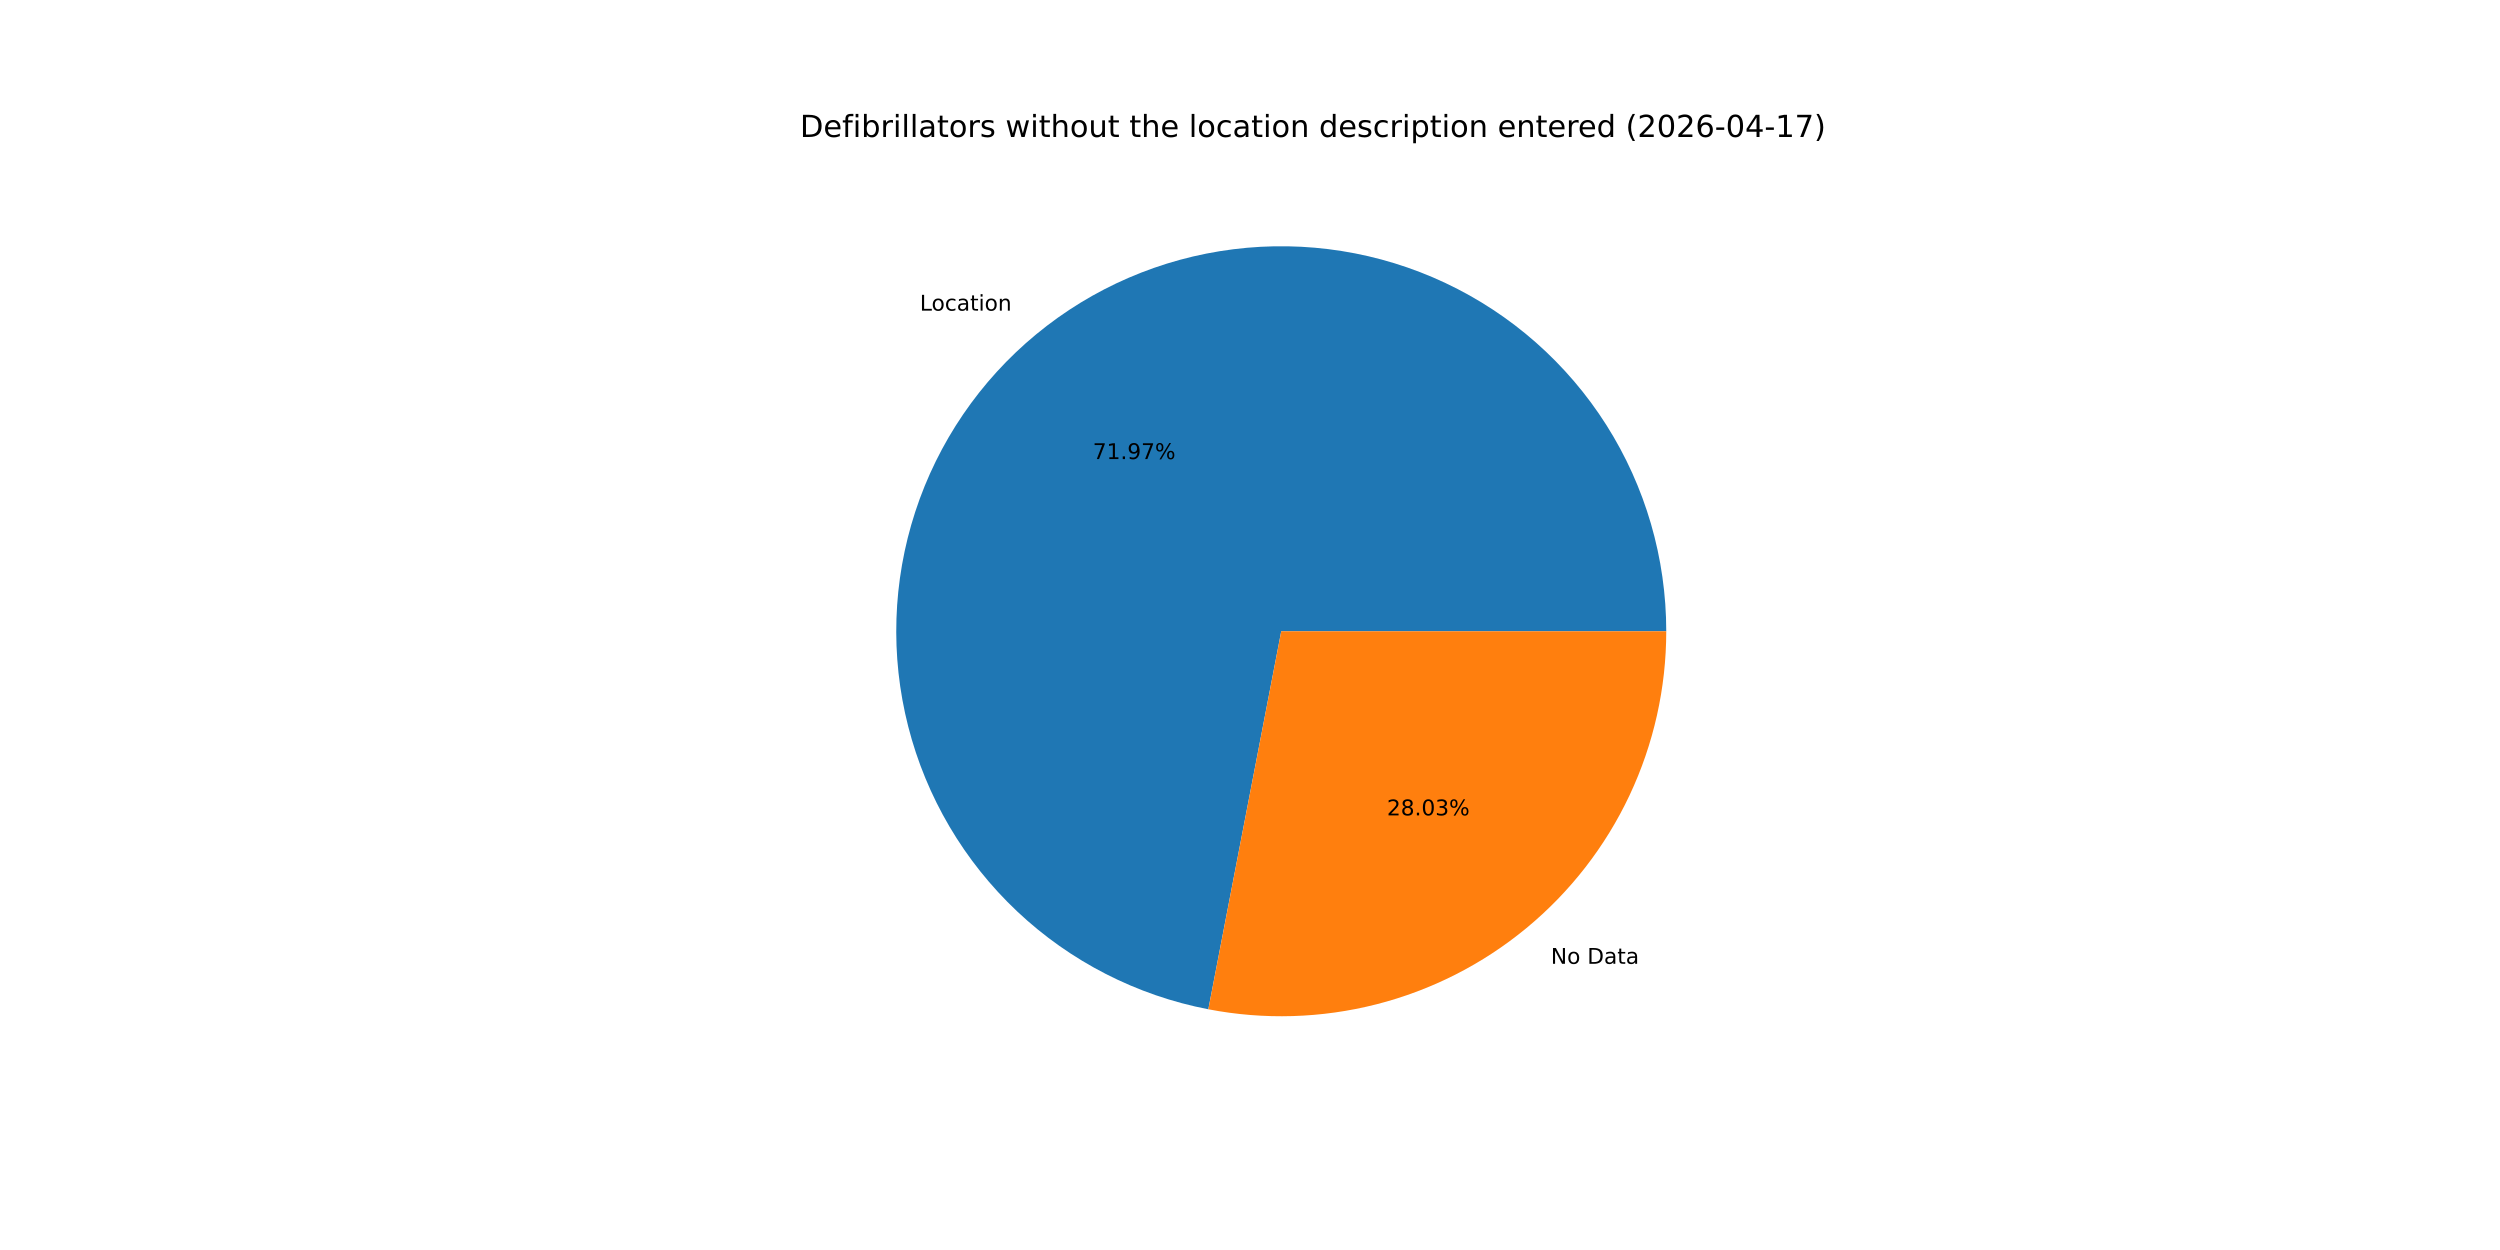
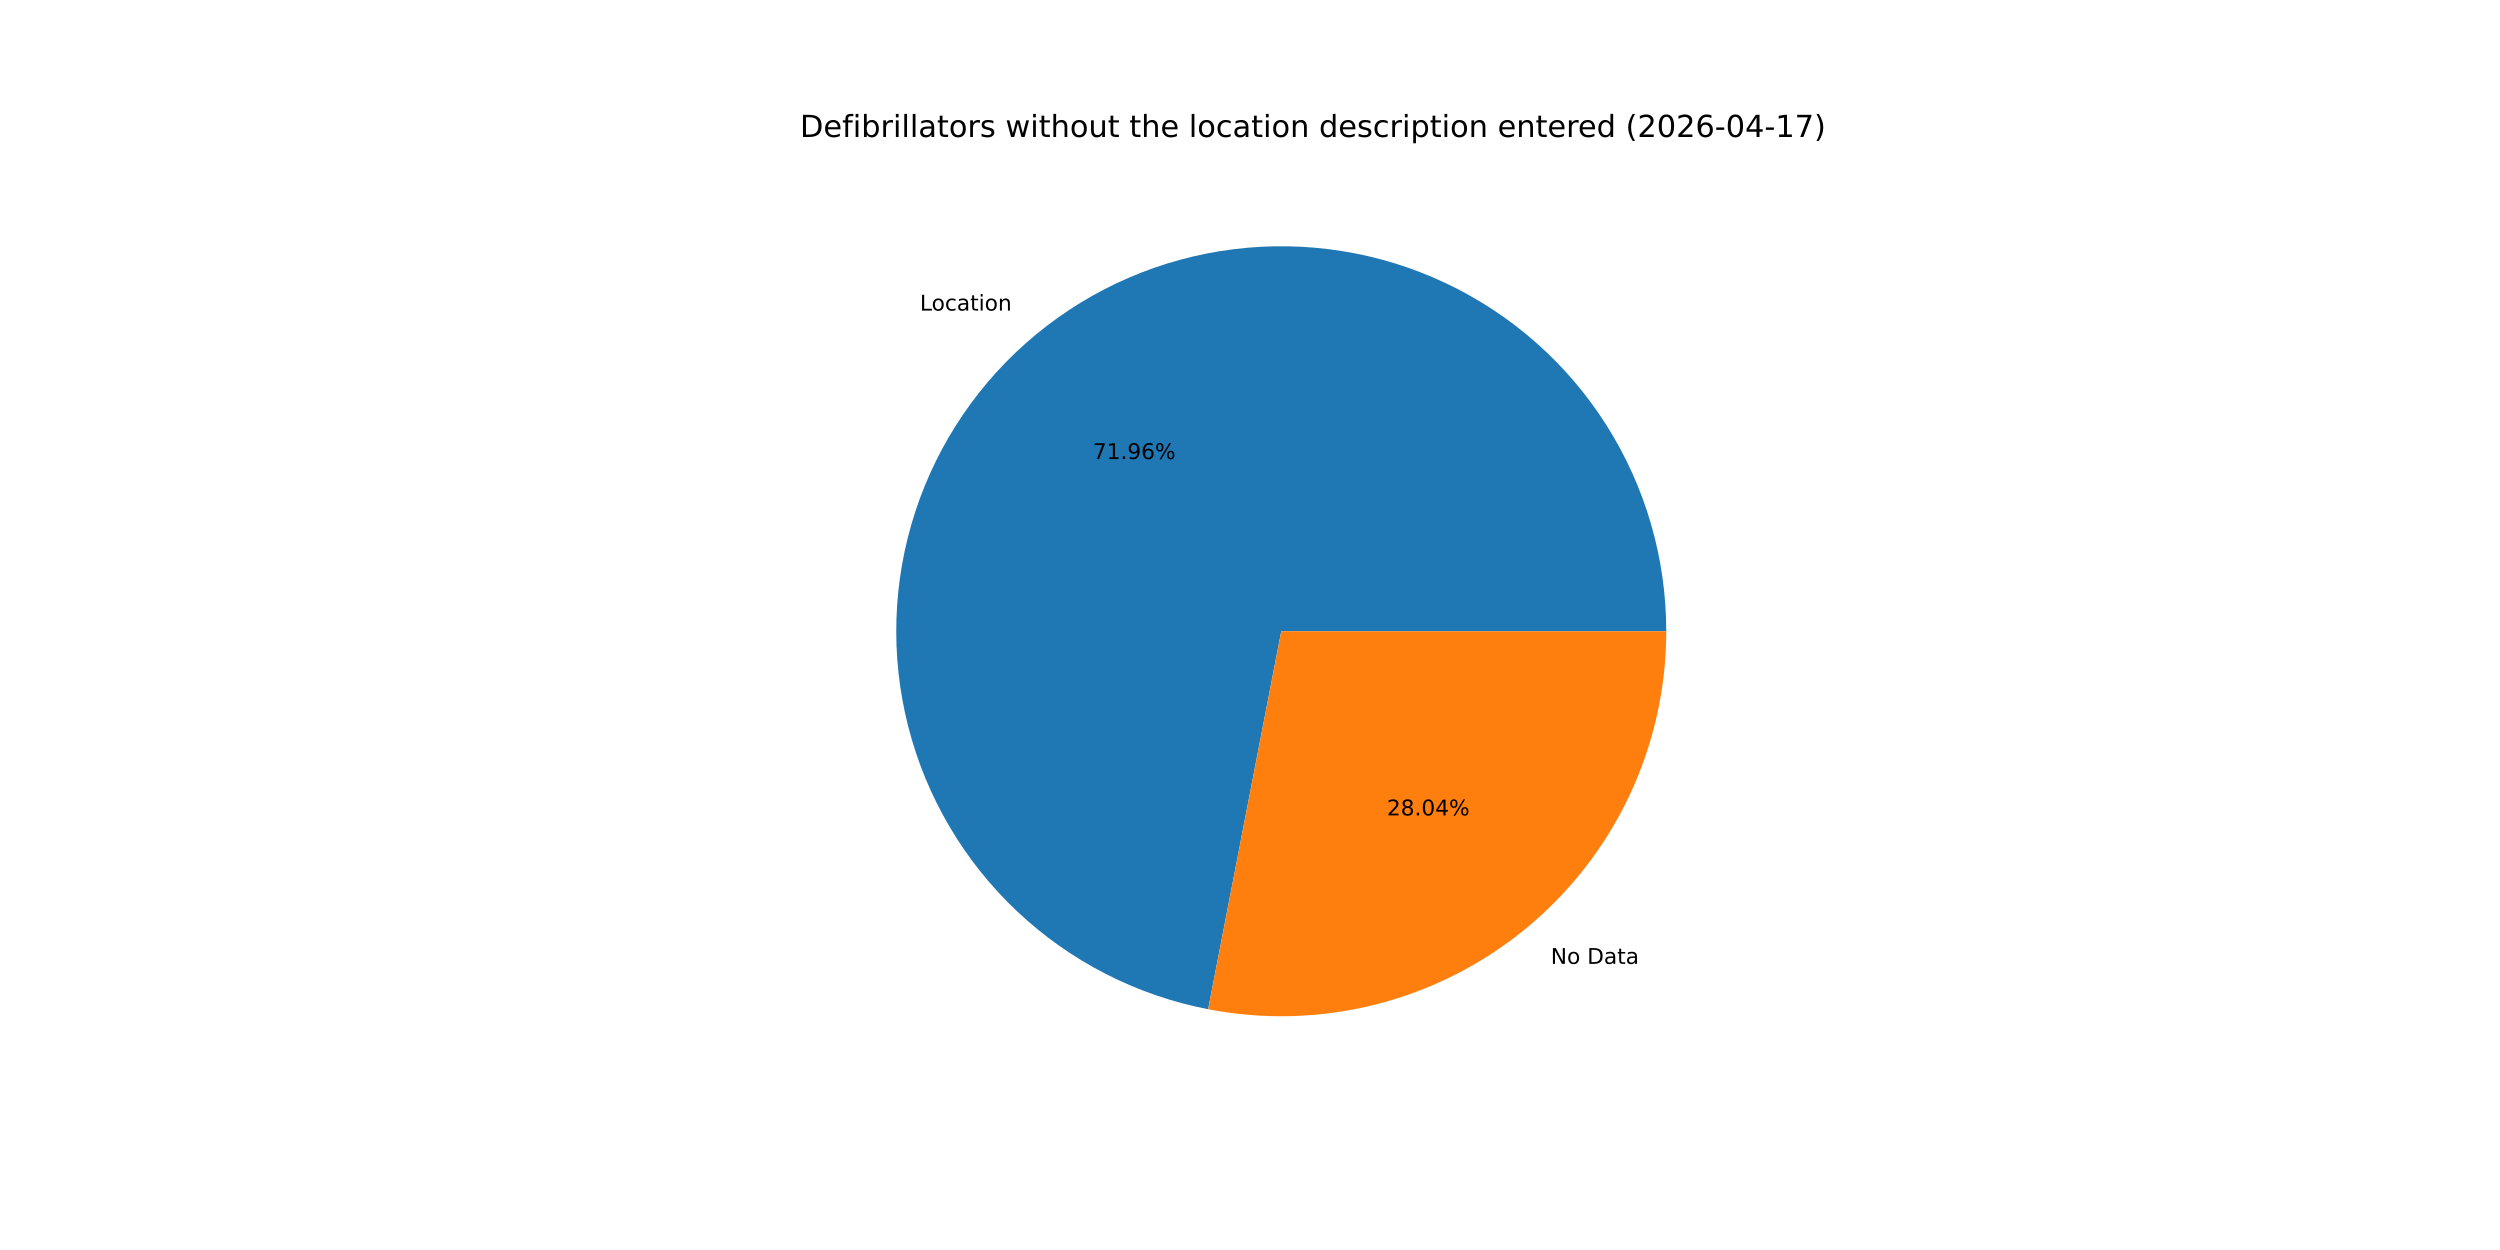
<svg xmlns="http://www.w3.org/2000/svg" xmlns:xlink="http://www.w3.org/1999/xlink" width="1152pt" height="576pt" viewBox="0 0 1152 576" version="1.1">
  <defs>
    <style type="text/css">*{stroke-linejoin: round; stroke-linecap: butt}</style>
  </defs>
  <g id="figure_1">
    <g id="patch_1">
      <path d="M 0 576  L 1152 576  L 1152 0  L 0 0  z " style="fill: #ffffff" />
    </g>
    <g id="axes_1">
      <g id="patch_2">
-         <path d="M 767.808 290.88  C 767.808 257.234 758.236 224.272 740.215 195.859  C 722.194 167.446 696.456 144.737 666.02 130.395  C 635.583 116.054 601.685 110.663 568.301 114.854  C 534.917 119.045 503.404 132.648 477.457 154.068  C 451.51 175.488 432.184 203.854 421.746 235.84  C 411.307 267.826 410.18 302.131 418.497 334.733  C 426.814 367.335 444.237 396.908 468.722 419.985  C 493.208 443.062 523.76 458.704 556.797 465.077  L 590.4 290.88  z " style="fill: #1f77b4" />
+         <path d="M 767.808 290.88  C 767.808 257.237 758.238 224.279 740.221 195.867  C 722.203 167.456 696.47 144.748 666.038 130.404  C 635.607 116.061 601.714 110.665 568.332 114.85  C 534.951 119.035 503.438 132.63 477.489 154.042  C 451.54 175.453 432.209 203.811 421.762 235.791  C 411.315 267.77 410.177 302.071 418.482 334.673  C 426.787 367.275 444.196 396.851 468.669 419.935  C 493.143 443.02 523.685 458.673 556.716 465.061  L 590.4 290.88  z " style="fill: #1f77b4" />
      </g>
      <g id="patch_3">
-         <path d="M 556.797 465.077  C 582.469 470.029 608.92 469.245 634.253 462.783  C 659.587 456.32 683.181 444.336 703.343 427.692  C 723.505 411.047 739.74 390.15 750.885 366.5  C 762.029 342.849 767.808 317.025 767.808 290.88  L 590.4 290.88  z " style="fill: #ff7f0e" />
+         <path d="M 556.716 465.061  C 582.392 470.026 608.851 469.253 634.193 462.798  C 659.535 456.342 683.14 444.362 703.311 427.718  C 723.482 411.074 739.726 390.174 750.876 366.518  C 762.025 342.863 767.808 317.032 767.808 290.88  L 590.4 290.88  z " style="fill: #ff7f0e" />
      </g>
      <g id="matplotlib.axis_1" />
      <g id="matplotlib.axis_2" />
      <g id="text_1">
-         <g transform="translate(423.866 143.1462) scale(0.1 -0.1)">
+         <g transform="translate(423.9012 143.1172) scale(0.1 -0.1)">
          <defs>
            <path id="DejaVuSans-4c" d="M 628 4666  L 1259 4666  L 1259 531  L 3531 531  L 3531 0  L 628 0  L 628 4666  z " transform="scale(0.015625)" />
            <path id="DejaVuSans-6f" d="M 1959 3097  Q 1497 3097 1228 2736  Q 959 2375 959 1747  Q 959 1119 1226 758  Q 1494 397 1959 397  Q 2419 397 2687 759  Q 2956 1122 2956 1747  Q 2956 2369 2687 2733  Q 2419 3097 1959 3097  z M 1959 3584  Q 2709 3584 3137 3096  Q 3566 2609 3566 1747  Q 3566 888 3137 398  Q 2709 -91 1959 -91  Q 1206 -91 779 398  Q 353 888 353 1747  Q 353 2609 779 3096  Q 1206 3584 1959 3584  z " transform="scale(0.015625)" />
            <path id="DejaVuSans-63" d="M 3122 3366  L 3122 2828  Q 2878 2963 2633 3030  Q 2388 3097 2138 3097  Q 1578 3097 1268 2742  Q 959 2388 959 1747  Q 959 1106 1268 751  Q 1578 397 2138 397  Q 2388 397 2633 464  Q 2878 531 3122 666  L 3122 134  Q 2881 22 2623 -34  Q 2366 -91 2075 -91  Q 1284 -91 818 406  Q 353 903 353 1747  Q 353 2603 823 3093  Q 1294 3584 2113 3584  Q 2378 3584 2631 3529  Q 2884 3475 3122 3366  z " transform="scale(0.015625)" />
            <path id="DejaVuSans-61" d="M 2194 1759  Q 1497 1759 1228 1600  Q 959 1441 959 1056  Q 959 750 1161 570  Q 1363 391 1709 391  Q 2188 391 2477 730  Q 2766 1069 2766 1631  L 2766 1759  L 2194 1759  z M 3341 1997  L 3341 0  L 2766 0  L 2766 531  Q 2569 213 2275 61  Q 1981 -91 1556 -91  Q 1019 -91 701 211  Q 384 513 384 1019  Q 384 1609 779 1909  Q 1175 2209 1959 2209  L 2766 2209  L 2766 2266  Q 2766 2663 2505 2880  Q 2244 3097 1772 3097  Q 1472 3097 1187 3025  Q 903 2953 641 2809  L 641 3341  Q 956 3463 1253 3523  Q 1550 3584 1831 3584  Q 2591 3584 2966 3190  Q 3341 2797 3341 1997  z " transform="scale(0.015625)" />
            <path id="DejaVuSans-74" d="M 1172 4494  L 1172 3500  L 2356 3500  L 2356 3053  L 1172 3053  L 1172 1153  Q 1172 725 1289 603  Q 1406 481 1766 481  L 2356 481  L 2356 0  L 1766 0  Q 1100 0 847 248  Q 594 497 594 1153  L 594 3053  L 172 3053  L 172 3500  L 594 3500  L 594 4494  L 1172 4494  z " transform="scale(0.015625)" />
            <path id="DejaVuSans-69" d="M 603 3500  L 1178 3500  L 1178 0  L 603 0  L 603 3500  z M 603 4863  L 1178 4863  L 1178 4134  L 603 4134  L 603 4863  z " transform="scale(0.015625)" />
            <path id="DejaVuSans-6e" d="M 3513 2113  L 3513 0  L 2938 0  L 2938 2094  Q 2938 2591 2744 2837  Q 2550 3084 2163 3084  Q 1697 3084 1428 2787  Q 1159 2491 1159 1978  L 1159 0  L 581 0  L 581 3500  L 1159 3500  L 1159 2956  Q 1366 3272 1645 3428  Q 1925 3584 2291 3584  Q 2894 3584 3203 3211  Q 3513 2838 3513 2113  z " transform="scale(0.015625)" />
          </defs>
          <use xlink:href="#DejaVuSans-4c" />
          <use xlink:href="#DejaVuSans-6f" x="53.963" />
          <use xlink:href="#DejaVuSans-63" x="115.145" />
          <use xlink:href="#DejaVuSans-61" x="170.125" />
          <use xlink:href="#DejaVuSans-74" x="231.404" />
          <use xlink:href="#DejaVuSans-69" x="270.613" />
          <use xlink:href="#DejaVuSans-6f" x="298.396" />
          <use xlink:href="#DejaVuSans-6e" x="359.578" />
        </g>
      </g>
      <g id="text_2">
-         <g transform="translate(503.5694 211.5522) scale(0.1 -0.1)">
+         <g transform="translate(503.5886 211.5364) scale(0.1 -0.1)">
          <defs>
            <path id="DejaVuSans-37" d="M 525 4666  L 3525 4666  L 3525 4397  L 1831 0  L 1172 0  L 2766 4134  L 525 4134  L 525 4666  z " transform="scale(0.015625)" />
            <path id="DejaVuSans-31" d="M 794 531  L 1825 531  L 1825 4091  L 703 3866  L 703 4441  L 1819 4666  L 2450 4666  L 2450 531  L 3481 531  L 3481 0  L 794 0  L 794 531  z " transform="scale(0.015625)" />
            <path id="DejaVuSans-2e" d="M 684 794  L 1344 794  L 1344 0  L 684 0  L 684 794  z " transform="scale(0.015625)" />
            <path id="DejaVuSans-39" d="M 703 97  L 703 672  Q 941 559 1184 500  Q 1428 441 1663 441  Q 2288 441 2617 861  Q 2947 1281 2994 2138  Q 2813 1869 2534 1725  Q 2256 1581 1919 1581  Q 1219 1581 811 2004  Q 403 2428 403 3163  Q 403 3881 828 4315  Q 1253 4750 1959 4750  Q 2769 4750 3195 4129  Q 3622 3509 3622 2328  Q 3622 1225 3098 567  Q 2575 -91 1691 -91  Q 1453 -91 1209 -44  Q 966 3 703 97  z M 1959 2075  Q 2384 2075 2632 2365  Q 2881 2656 2881 3163  Q 2881 3666 2632 3958  Q 2384 4250 1959 4250  Q 1534 4250 1286 3958  Q 1038 3666 1038 3163  Q 1038 2656 1286 2365  Q 1534 2075 1959 2075  z " transform="scale(0.015625)" />
+             <path id="DejaVuSans-36" d="M 2113 2584  Q 1688 2584 1439 2293  Q 1191 2003 1191 1497  Q 1191 994 1439 701  Q 1688 409 2113 409  Q 2538 409 2786 701  Q 3034 994 3034 1497  Q 3034 2003 2786 2293  Q 2538 2584 2113 2584  z M 3366 4563  L 3366 3988  Q 3128 4100 2886 4159  Q 2644 4219 2406 4219  Q 1781 4219 1451 3797  Q 1122 3375 1075 2522  Q 1259 2794 1537 2939  Q 1816 3084 2150 3084  Q 2853 3084 3261 2657  Q 3669 2231 3669 1497  Q 3669 778 3244 343  Q 2819 -91 2113 -91  Q 1303 -91 875 529  Q 447 1150 447 2328  Q 447 3434 972 4092  Q 1497 4750 2381 4750  Q 2619 4750 2861 4703  Q 3103 4656 3366 4563  z " transform="scale(0.015625)" />
            <path id="DejaVuSans-25" d="M 4653 2053  Q 4381 2053 4226 1822  Q 4072 1591 4072 1178  Q 4072 772 4226 539  Q 4381 306 4653 306  Q 4919 306 5073 539  Q 5228 772 5228 1178  Q 5228 1588 5073 1820  Q 4919 2053 4653 2053  z M 4653 2450  Q 5147 2450 5437 2106  Q 5728 1763 5728 1178  Q 5728 594 5436 251  Q 5144 -91 4653 -91  Q 4153 -91 3862 251  Q 3572 594 3572 1178  Q 3572 1766 3864 2108  Q 4156 2450 4653 2450  z M 1428 4353  Q 1159 4353 1004 4120  Q 850 3888 850 3481  Q 850 3069 1003 2837  Q 1156 2606 1428 2606  Q 1700 2606 1854 2837  Q 2009 3069 2009 3481  Q 2009 3884 1853 4118  Q 1697 4353 1428 4353  z M 4250 4750  L 4750 4750  L 1831 -91  L 1331 -91  L 4250 4750  z M 1428 4750  Q 1922 4750 2215 4408  Q 2509 4066 2509 3481  Q 2509 2891 2217 2550  Q 1925 2209 1428 2209  Q 931 2209 642 2551  Q 353 2894 353 3481  Q 353 4063 643 4406  Q 934 4750 1428 4750  z " transform="scale(0.015625)" />
          </defs>
          <use xlink:href="#DejaVuSans-37" />
          <use xlink:href="#DejaVuSans-31" x="63.623" />
          <use xlink:href="#DejaVuSans-2e" x="127.246" />
          <use xlink:href="#DejaVuSans-39" x="159.033" />
-           <use xlink:href="#DejaVuSans-37" x="222.656" />
+           <use xlink:href="#DejaVuSans-36" x="222.656" />
          <use xlink:href="#DejaVuSans-25" x="286.279" />
        </g>
      </g>
      <g id="text_3">
-         <g transform="translate(714.6372 444.1325) scale(0.1 -0.1)">
+         <g transform="translate(714.602 444.1616) scale(0.1 -0.1)">
          <defs>
            <path id="DejaVuSans-4e" d="M 628 4666  L 1478 4666  L 3547 763  L 3547 4666  L 4159 4666  L 4159 0  L 3309 0  L 1241 3903  L 1241 0  L 628 0  L 628 4666  z " transform="scale(0.015625)" />
            <path id="DejaVuSans-20" transform="scale(0.015625)" />
            <path id="DejaVuSans-44" d="M 1259 4147  L 1259 519  L 2022 519  Q 2988 519 3436 956  Q 3884 1394 3884 2338  Q 3884 3275 3436 3711  Q 2988 4147 2022 4147  L 1259 4147  z M 628 4666  L 1925 4666  Q 3281 4666 3915 4102  Q 4550 3538 4550 2338  Q 4550 1131 3912 565  Q 3275 0 1925 0  L 628 0  L 628 4666  z " transform="scale(0.015625)" />
          </defs>
          <use xlink:href="#DejaVuSans-4e" />
          <use xlink:href="#DejaVuSans-6f" x="74.805" />
          <use xlink:href="#DejaVuSans-20" x="135.986" />
          <use xlink:href="#DejaVuSans-44" x="167.773" />
          <use xlink:href="#DejaVuSans-61" x="244.775" />
          <use xlink:href="#DejaVuSans-74" x="306.055" />
          <use xlink:href="#DejaVuSans-61" x="345.264" />
        </g>
      </g>
      <g id="text_4">
-         <g transform="translate(639.1009 375.7265) scale(0.1 -0.1)">
+         <g transform="translate(639.0817 375.7424) scale(0.1 -0.1)">
          <defs>
            <path id="DejaVuSans-32" d="M 1228 531  L 3431 531  L 3431 0  L 469 0  L 469 531  Q 828 903 1448 1529  Q 2069 2156 2228 2338  Q 2531 2678 2651 2914  Q 2772 3150 2772 3378  Q 2772 3750 2511 3984  Q 2250 4219 1831 4219  Q 1534 4219 1204 4116  Q 875 4013 500 3803  L 500 4441  Q 881 4594 1212 4672  Q 1544 4750 1819 4750  Q 2544 4750 2975 4387  Q 3406 4025 3406 3419  Q 3406 3131 3298 2873  Q 3191 2616 2906 2266  Q 2828 2175 2409 1742  Q 1991 1309 1228 531  z " transform="scale(0.015625)" />
            <path id="DejaVuSans-38" d="M 2034 2216  Q 1584 2216 1326 1975  Q 1069 1734 1069 1313  Q 1069 891 1326 650  Q 1584 409 2034 409  Q 2484 409 2743 651  Q 3003 894 3003 1313  Q 3003 1734 2745 1975  Q 2488 2216 2034 2216  z M 1403 2484  Q 997 2584 770 2862  Q 544 3141 544 3541  Q 544 4100 942 4425  Q 1341 4750 2034 4750  Q 2731 4750 3128 4425  Q 3525 4100 3525 3541  Q 3525 3141 3298 2862  Q 3072 2584 2669 2484  Q 3125 2378 3379 2068  Q 3634 1759 3634 1313  Q 3634 634 3220 271  Q 2806 -91 2034 -91  Q 1263 -91 848 271  Q 434 634 434 1313  Q 434 1759 690 2068  Q 947 2378 1403 2484  z M 1172 3481  Q 1172 3119 1398 2916  Q 1625 2713 2034 2713  Q 2441 2713 2670 2916  Q 2900 3119 2900 3481  Q 2900 3844 2670 4047  Q 2441 4250 2034 4250  Q 1625 4250 1398 4047  Q 1172 3844 1172 3481  z " transform="scale(0.015625)" />
            <path id="DejaVuSans-30" d="M 2034 4250  Q 1547 4250 1301 3770  Q 1056 3291 1056 2328  Q 1056 1369 1301 889  Q 1547 409 2034 409  Q 2525 409 2770 889  Q 3016 1369 3016 2328  Q 3016 3291 2770 3770  Q 2525 4250 2034 4250  z M 2034 4750  Q 2819 4750 3233 4129  Q 3647 3509 3647 2328  Q 3647 1150 3233 529  Q 2819 -91 2034 -91  Q 1250 -91 836 529  Q 422 1150 422 2328  Q 422 3509 836 4129  Q 1250 4750 2034 4750  z " transform="scale(0.015625)" />
-             <path id="DejaVuSans-33" d="M 2597 2516  Q 3050 2419 3304 2112  Q 3559 1806 3559 1356  Q 3559 666 3084 287  Q 2609 -91 1734 -91  Q 1441 -91 1130 -33  Q 819 25 488 141  L 488 750  Q 750 597 1062 519  Q 1375 441 1716 441  Q 2309 441 2620 675  Q 2931 909 2931 1356  Q 2931 1769 2642 2001  Q 2353 2234 1838 2234  L 1294 2234  L 1294 2753  L 1863 2753  Q 2328 2753 2575 2939  Q 2822 3125 2822 3475  Q 2822 3834 2567 4026  Q 2313 4219 1838 4219  Q 1578 4219 1281 4162  Q 984 4106 628 3988  L 628 4550  Q 988 4650 1302 4700  Q 1616 4750 1894 4750  Q 2613 4750 3031 4423  Q 3450 4097 3450 3541  Q 3450 3153 3228 2886  Q 3006 2619 2597 2516  z " transform="scale(0.015625)" />
+             <path id="DejaVuSans-34" d="M 2419 4116  L 825 1625  L 2419 1625  L 2419 4116  z M 2253 4666  L 3047 4666  L 3047 1625  L 3713 1625  L 3713 1100  L 3047 1100  L 3047 0  L 2419 0  L 2419 1100  L 313 1100  L 313 1709  L 2253 4666  z " transform="scale(0.015625)" />
          </defs>
          <use xlink:href="#DejaVuSans-32" />
          <use xlink:href="#DejaVuSans-38" x="63.623" />
          <use xlink:href="#DejaVuSans-2e" x="127.246" />
          <use xlink:href="#DejaVuSans-30" x="159.033" />
-           <use xlink:href="#DejaVuSans-33" x="222.656" />
+           <use xlink:href="#DejaVuSans-34" x="222.656" />
          <use xlink:href="#DejaVuSans-25" x="286.279" />
        </g>
      </g>
      <g id="text_5">
        <g transform="translate(368.64 63.12) scale(0.14 -0.14)">
          <defs>
            <path id="DejaVuSans-65" d="M 3597 1894  L 3597 1613  L 953 1613  Q 991 1019 1311 708  Q 1631 397 2203 397  Q 2534 397 2845 478  Q 3156 559 3463 722  L 3463 178  Q 3153 47 2828 -22  Q 2503 -91 2169 -91  Q 1331 -91 842 396  Q 353 884 353 1716  Q 353 2575 817 3079  Q 1281 3584 2069 3584  Q 2775 3584 3186 3129  Q 3597 2675 3597 1894  z M 3022 2063  Q 3016 2534 2758 2815  Q 2500 3097 2075 3097  Q 1594 3097 1305 2825  Q 1016 2553 972 2059  L 3022 2063  z " transform="scale(0.015625)" />
            <path id="DejaVuSans-66" d="M 2375 4863  L 2375 4384  L 1825 4384  Q 1516 4384 1395 4259  Q 1275 4134 1275 3809  L 1275 3500  L 2222 3500  L 2222 3053  L 1275 3053  L 1275 0  L 697 0  L 697 3053  L 147 3053  L 147 3500  L 697 3500  L 697 3744  Q 697 4328 969 4595  Q 1241 4863 1831 4863  L 2375 4863  z " transform="scale(0.015625)" />
            <path id="DejaVuSans-62" d="M 3116 1747  Q 3116 2381 2855 2742  Q 2594 3103 2138 3103  Q 1681 3103 1420 2742  Q 1159 2381 1159 1747  Q 1159 1113 1420 752  Q 1681 391 2138 391  Q 2594 391 2855 752  Q 3116 1113 3116 1747  z M 1159 2969  Q 1341 3281 1617 3432  Q 1894 3584 2278 3584  Q 2916 3584 3314 3078  Q 3713 2572 3713 1747  Q 3713 922 3314 415  Q 2916 -91 2278 -91  Q 1894 -91 1617 61  Q 1341 213 1159 525  L 1159 0  L 581 0  L 581 4863  L 1159 4863  L 1159 2969  z " transform="scale(0.015625)" />
            <path id="DejaVuSans-72" d="M 2631 2963  Q 2534 3019 2420 3045  Q 2306 3072 2169 3072  Q 1681 3072 1420 2755  Q 1159 2438 1159 1844  L 1159 0  L 581 0  L 581 3500  L 1159 3500  L 1159 2956  Q 1341 3275 1631 3429  Q 1922 3584 2338 3584  Q 2397 3584 2469 3576  Q 2541 3569 2628 3553  L 2631 2963  z " transform="scale(0.015625)" />
            <path id="DejaVuSans-6c" d="M 603 4863  L 1178 4863  L 1178 0  L 603 0  L 603 4863  z " transform="scale(0.015625)" />
            <path id="DejaVuSans-73" d="M 2834 3397  L 2834 2853  Q 2591 2978 2328 3040  Q 2066 3103 1784 3103  Q 1356 3103 1142 2972  Q 928 2841 928 2578  Q 928 2378 1081 2264  Q 1234 2150 1697 2047  L 1894 2003  Q 2506 1872 2764 1633  Q 3022 1394 3022 966  Q 3022 478 2636 193  Q 2250 -91 1575 -91  Q 1294 -91 989 -36  Q 684 19 347 128  L 347 722  Q 666 556 975 473  Q 1284 391 1588 391  Q 1994 391 2212 530  Q 2431 669 2431 922  Q 2431 1156 2273 1281  Q 2116 1406 1581 1522  L 1381 1569  Q 847 1681 609 1914  Q 372 2147 372 2553  Q 372 3047 722 3315  Q 1072 3584 1716 3584  Q 2034 3584 2315 3537  Q 2597 3491 2834 3397  z " transform="scale(0.015625)" />
            <path id="DejaVuSans-77" d="M 269 3500  L 844 3500  L 1563 769  L 2278 3500  L 2956 3500  L 3675 769  L 4391 3500  L 4966 3500  L 4050 0  L 3372 0  L 2619 2869  L 1863 0  L 1184 0  L 269 3500  z " transform="scale(0.015625)" />
            <path id="DejaVuSans-68" d="M 3513 2113  L 3513 0  L 2938 0  L 2938 2094  Q 2938 2591 2744 2837  Q 2550 3084 2163 3084  Q 1697 3084 1428 2787  Q 1159 2491 1159 1978  L 1159 0  L 581 0  L 581 4863  L 1159 4863  L 1159 2956  Q 1366 3272 1645 3428  Q 1925 3584 2291 3584  Q 2894 3584 3203 3211  Q 3513 2838 3513 2113  z " transform="scale(0.015625)" />
            <path id="DejaVuSans-75" d="M 544 1381  L 544 3500  L 1119 3500  L 1119 1403  Q 1119 906 1312 657  Q 1506 409 1894 409  Q 2359 409 2629 706  Q 2900 1003 2900 1516  L 2900 3500  L 3475 3500  L 3475 0  L 2900 0  L 2900 538  Q 2691 219 2414 64  Q 2138 -91 1772 -91  Q 1169 -91 856 284  Q 544 659 544 1381  z M 1991 3584  L 1991 3584  z " transform="scale(0.015625)" />
            <path id="DejaVuSans-64" d="M 2906 2969  L 2906 4863  L 3481 4863  L 3481 0  L 2906 0  L 2906 525  Q 2725 213 2448 61  Q 2172 -91 1784 -91  Q 1150 -91 751 415  Q 353 922 353 1747  Q 353 2572 751 3078  Q 1150 3584 1784 3584  Q 2172 3584 2448 3432  Q 2725 3281 2906 2969  z M 947 1747  Q 947 1113 1208 752  Q 1469 391 1925 391  Q 2381 391 2643 752  Q 2906 1113 2906 1747  Q 2906 2381 2643 2742  Q 2381 3103 1925 3103  Q 1469 3103 1208 2742  Q 947 2381 947 1747  z " transform="scale(0.015625)" />
            <path id="DejaVuSans-70" d="M 1159 525  L 1159 -1331  L 581 -1331  L 581 3500  L 1159 3500  L 1159 2969  Q 1341 3281 1617 3432  Q 1894 3584 2278 3584  Q 2916 3584 3314 3078  Q 3713 2572 3713 1747  Q 3713 922 3314 415  Q 2916 -91 2278 -91  Q 1894 -91 1617 61  Q 1341 213 1159 525  z M 3116 1747  Q 3116 2381 2855 2742  Q 2594 3103 2138 3103  Q 1681 3103 1420 2742  Q 1159 2381 1159 1747  Q 1159 1113 1420 752  Q 1681 391 2138 391  Q 2594 391 2855 752  Q 3116 1113 3116 1747  z " transform="scale(0.015625)" />
            <path id="DejaVuSans-28" d="M 1984 4856  Q 1566 4138 1362 3434  Q 1159 2731 1159 2009  Q 1159 1288 1364 580  Q 1569 -128 1984 -844  L 1484 -844  Q 1016 -109 783 600  Q 550 1309 550 2009  Q 550 2706 781 3412  Q 1013 4119 1484 4856  L 1984 4856  z " transform="scale(0.015625)" />
-             <path id="DejaVuSans-36" d="M 2113 2584  Q 1688 2584 1439 2293  Q 1191 2003 1191 1497  Q 1191 994 1439 701  Q 1688 409 2113 409  Q 2538 409 2786 701  Q 3034 994 3034 1497  Q 3034 2003 2786 2293  Q 2538 2584 2113 2584  z M 3366 4563  L 3366 3988  Q 3128 4100 2886 4159  Q 2644 4219 2406 4219  Q 1781 4219 1451 3797  Q 1122 3375 1075 2522  Q 1259 2794 1537 2939  Q 1816 3084 2150 3084  Q 2853 3084 3261 2657  Q 3669 2231 3669 1497  Q 3669 778 3244 343  Q 2819 -91 2113 -91  Q 1303 -91 875 529  Q 447 1150 447 2328  Q 447 3434 972 4092  Q 1497 4750 2381 4750  Q 2619 4750 2861 4703  Q 3103 4656 3366 4563  z " transform="scale(0.015625)" />
            <path id="DejaVuSans-2d" d="M 313 2009  L 1997 2009  L 1997 1497  L 313 1497  L 313 2009  z " transform="scale(0.015625)" />
-             <path id="DejaVuSans-34" d="M 2419 4116  L 825 1625  L 2419 1625  L 2419 4116  z M 2253 4666  L 3047 4666  L 3047 1625  L 3713 1625  L 3713 1100  L 3047 1100  L 3047 0  L 2419 0  L 2419 1100  L 313 1100  L 313 1709  L 2253 4666  z " transform="scale(0.015625)" />
            <path id="DejaVuSans-29" d="M 513 4856  L 1013 4856  Q 1481 4119 1714 3412  Q 1947 2706 1947 2009  Q 1947 1309 1714 600  Q 1481 -109 1013 -844  L 513 -844  Q 928 -128 1133 580  Q 1338 1288 1338 2009  Q 1338 2731 1133 3434  Q 928 4138 513 4856  z " transform="scale(0.015625)" />
          </defs>
          <use xlink:href="#DejaVuSans-44" />
          <use xlink:href="#DejaVuSans-65" x="77.002" />
          <use xlink:href="#DejaVuSans-66" x="138.525" />
          <use xlink:href="#DejaVuSans-69" x="173.73" />
          <use xlink:href="#DejaVuSans-62" x="201.514" />
          <use xlink:href="#DejaVuSans-72" x="264.99" />
          <use xlink:href="#DejaVuSans-69" x="306.104" />
          <use xlink:href="#DejaVuSans-6c" x="333.887" />
          <use xlink:href="#DejaVuSans-6c" x="361.67" />
          <use xlink:href="#DejaVuSans-61" x="389.453" />
          <use xlink:href="#DejaVuSans-74" x="450.732" />
          <use xlink:href="#DejaVuSans-6f" x="489.941" />
          <use xlink:href="#DejaVuSans-72" x="551.123" />
          <use xlink:href="#DejaVuSans-73" x="592.236" />
          <use xlink:href="#DejaVuSans-20" x="644.336" />
          <use xlink:href="#DejaVuSans-77" x="676.123" />
          <use xlink:href="#DejaVuSans-69" x="757.91" />
          <use xlink:href="#DejaVuSans-74" x="785.693" />
          <use xlink:href="#DejaVuSans-68" x="824.902" />
          <use xlink:href="#DejaVuSans-6f" x="888.281" />
          <use xlink:href="#DejaVuSans-75" x="949.463" />
          <use xlink:href="#DejaVuSans-74" x="1012.842" />
          <use xlink:href="#DejaVuSans-20" x="1052.051" />
          <use xlink:href="#DejaVuSans-74" x="1083.838" />
          <use xlink:href="#DejaVuSans-68" x="1123.047" />
          <use xlink:href="#DejaVuSans-65" x="1186.426" />
          <use xlink:href="#DejaVuSans-20" x="1247.949" />
          <use xlink:href="#DejaVuSans-6c" x="1279.736" />
          <use xlink:href="#DejaVuSans-6f" x="1307.52" />
          <use xlink:href="#DejaVuSans-63" x="1368.701" />
          <use xlink:href="#DejaVuSans-61" x="1423.682" />
          <use xlink:href="#DejaVuSans-74" x="1484.961" />
          <use xlink:href="#DejaVuSans-69" x="1524.17" />
          <use xlink:href="#DejaVuSans-6f" x="1551.953" />
          <use xlink:href="#DejaVuSans-6e" x="1613.135" />
          <use xlink:href="#DejaVuSans-20" x="1676.514" />
          <use xlink:href="#DejaVuSans-64" x="1708.301" />
          <use xlink:href="#DejaVuSans-65" x="1771.777" />
          <use xlink:href="#DejaVuSans-73" x="1833.301" />
          <use xlink:href="#DejaVuSans-63" x="1885.4" />
          <use xlink:href="#DejaVuSans-72" x="1940.381" />
          <use xlink:href="#DejaVuSans-69" x="1981.494" />
          <use xlink:href="#DejaVuSans-70" x="2009.277" />
          <use xlink:href="#DejaVuSans-74" x="2072.754" />
          <use xlink:href="#DejaVuSans-69" x="2111.963" />
          <use xlink:href="#DejaVuSans-6f" x="2139.746" />
          <use xlink:href="#DejaVuSans-6e" x="2200.928" />
          <use xlink:href="#DejaVuSans-20" x="2264.307" />
          <use xlink:href="#DejaVuSans-65" x="2296.094" />
          <use xlink:href="#DejaVuSans-6e" x="2357.617" />
          <use xlink:href="#DejaVuSans-74" x="2420.996" />
          <use xlink:href="#DejaVuSans-65" x="2460.205" />
          <use xlink:href="#DejaVuSans-72" x="2521.729" />
          <use xlink:href="#DejaVuSans-65" x="2560.592" />
          <use xlink:href="#DejaVuSans-64" x="2622.115" />
          <use xlink:href="#DejaVuSans-20" x="2685.592" />
          <use xlink:href="#DejaVuSans-28" x="2717.379" />
          <use xlink:href="#DejaVuSans-32" x="2756.393" />
          <use xlink:href="#DejaVuSans-30" x="2820.016" />
          <use xlink:href="#DejaVuSans-32" x="2883.639" />
          <use xlink:href="#DejaVuSans-36" x="2947.262" />
          <use xlink:href="#DejaVuSans-2d" x="3010.885" />
          <use xlink:href="#DejaVuSans-30" x="3046.969" />
          <use xlink:href="#DejaVuSans-34" x="3110.592" />
          <use xlink:href="#DejaVuSans-2d" x="3174.215" />
          <use xlink:href="#DejaVuSans-31" x="3210.299" />
          <use xlink:href="#DejaVuSans-37" x="3273.922" />
          <use xlink:href="#DejaVuSans-29" x="3337.545" />
        </g>
      </g>
    </g>
  </g>
</svg>
